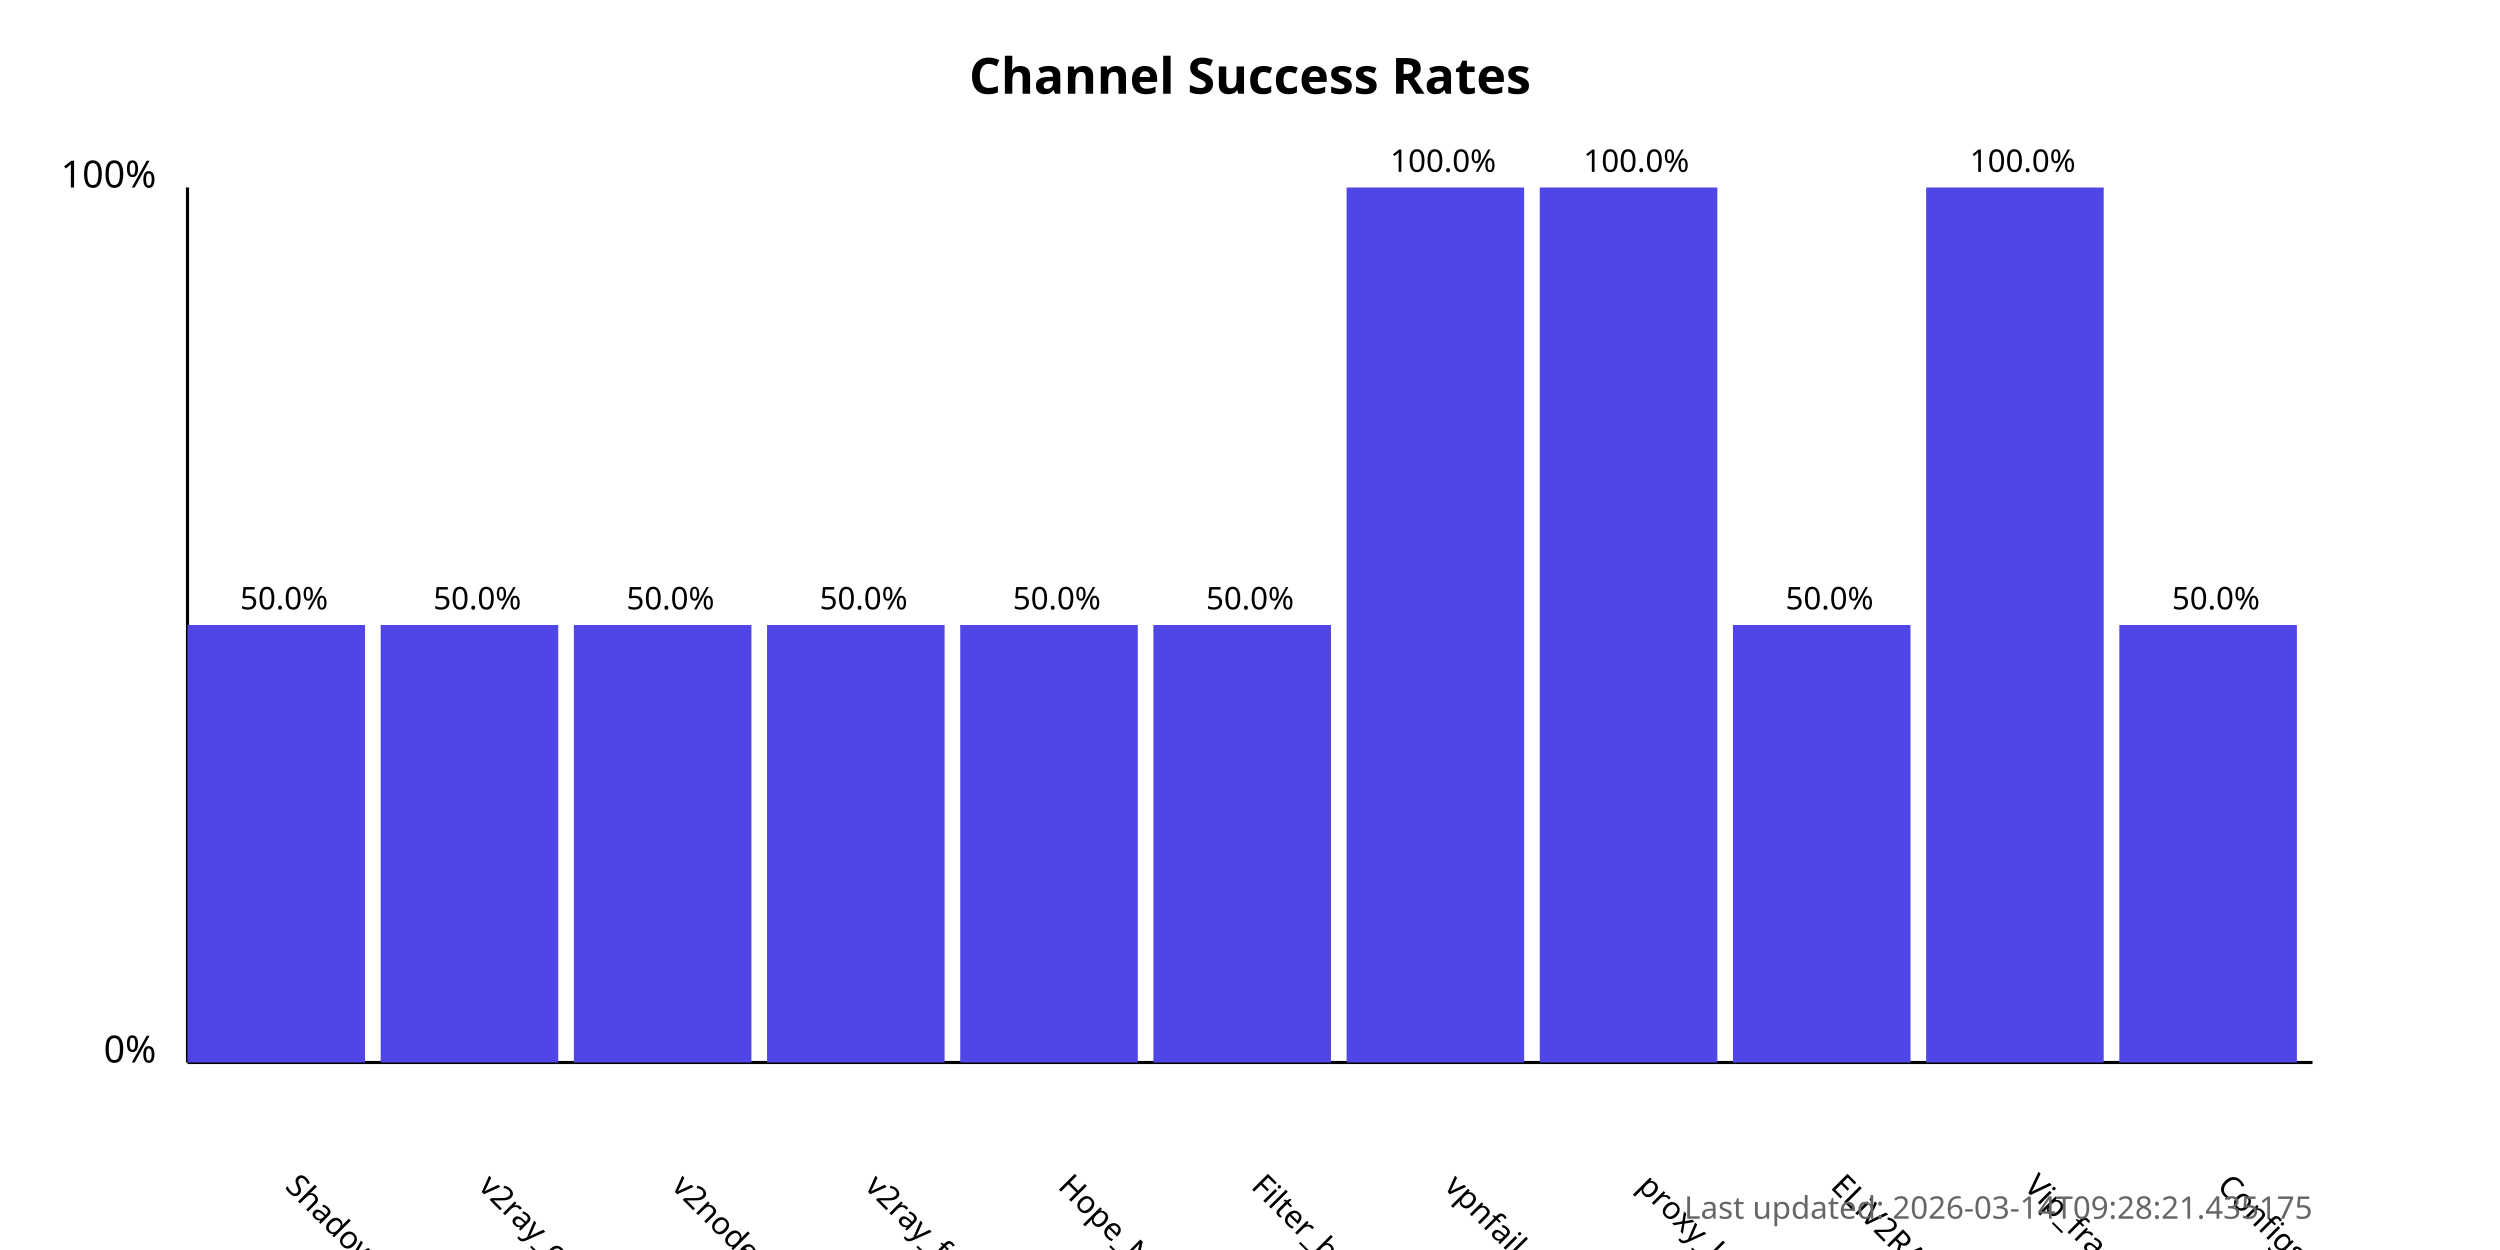
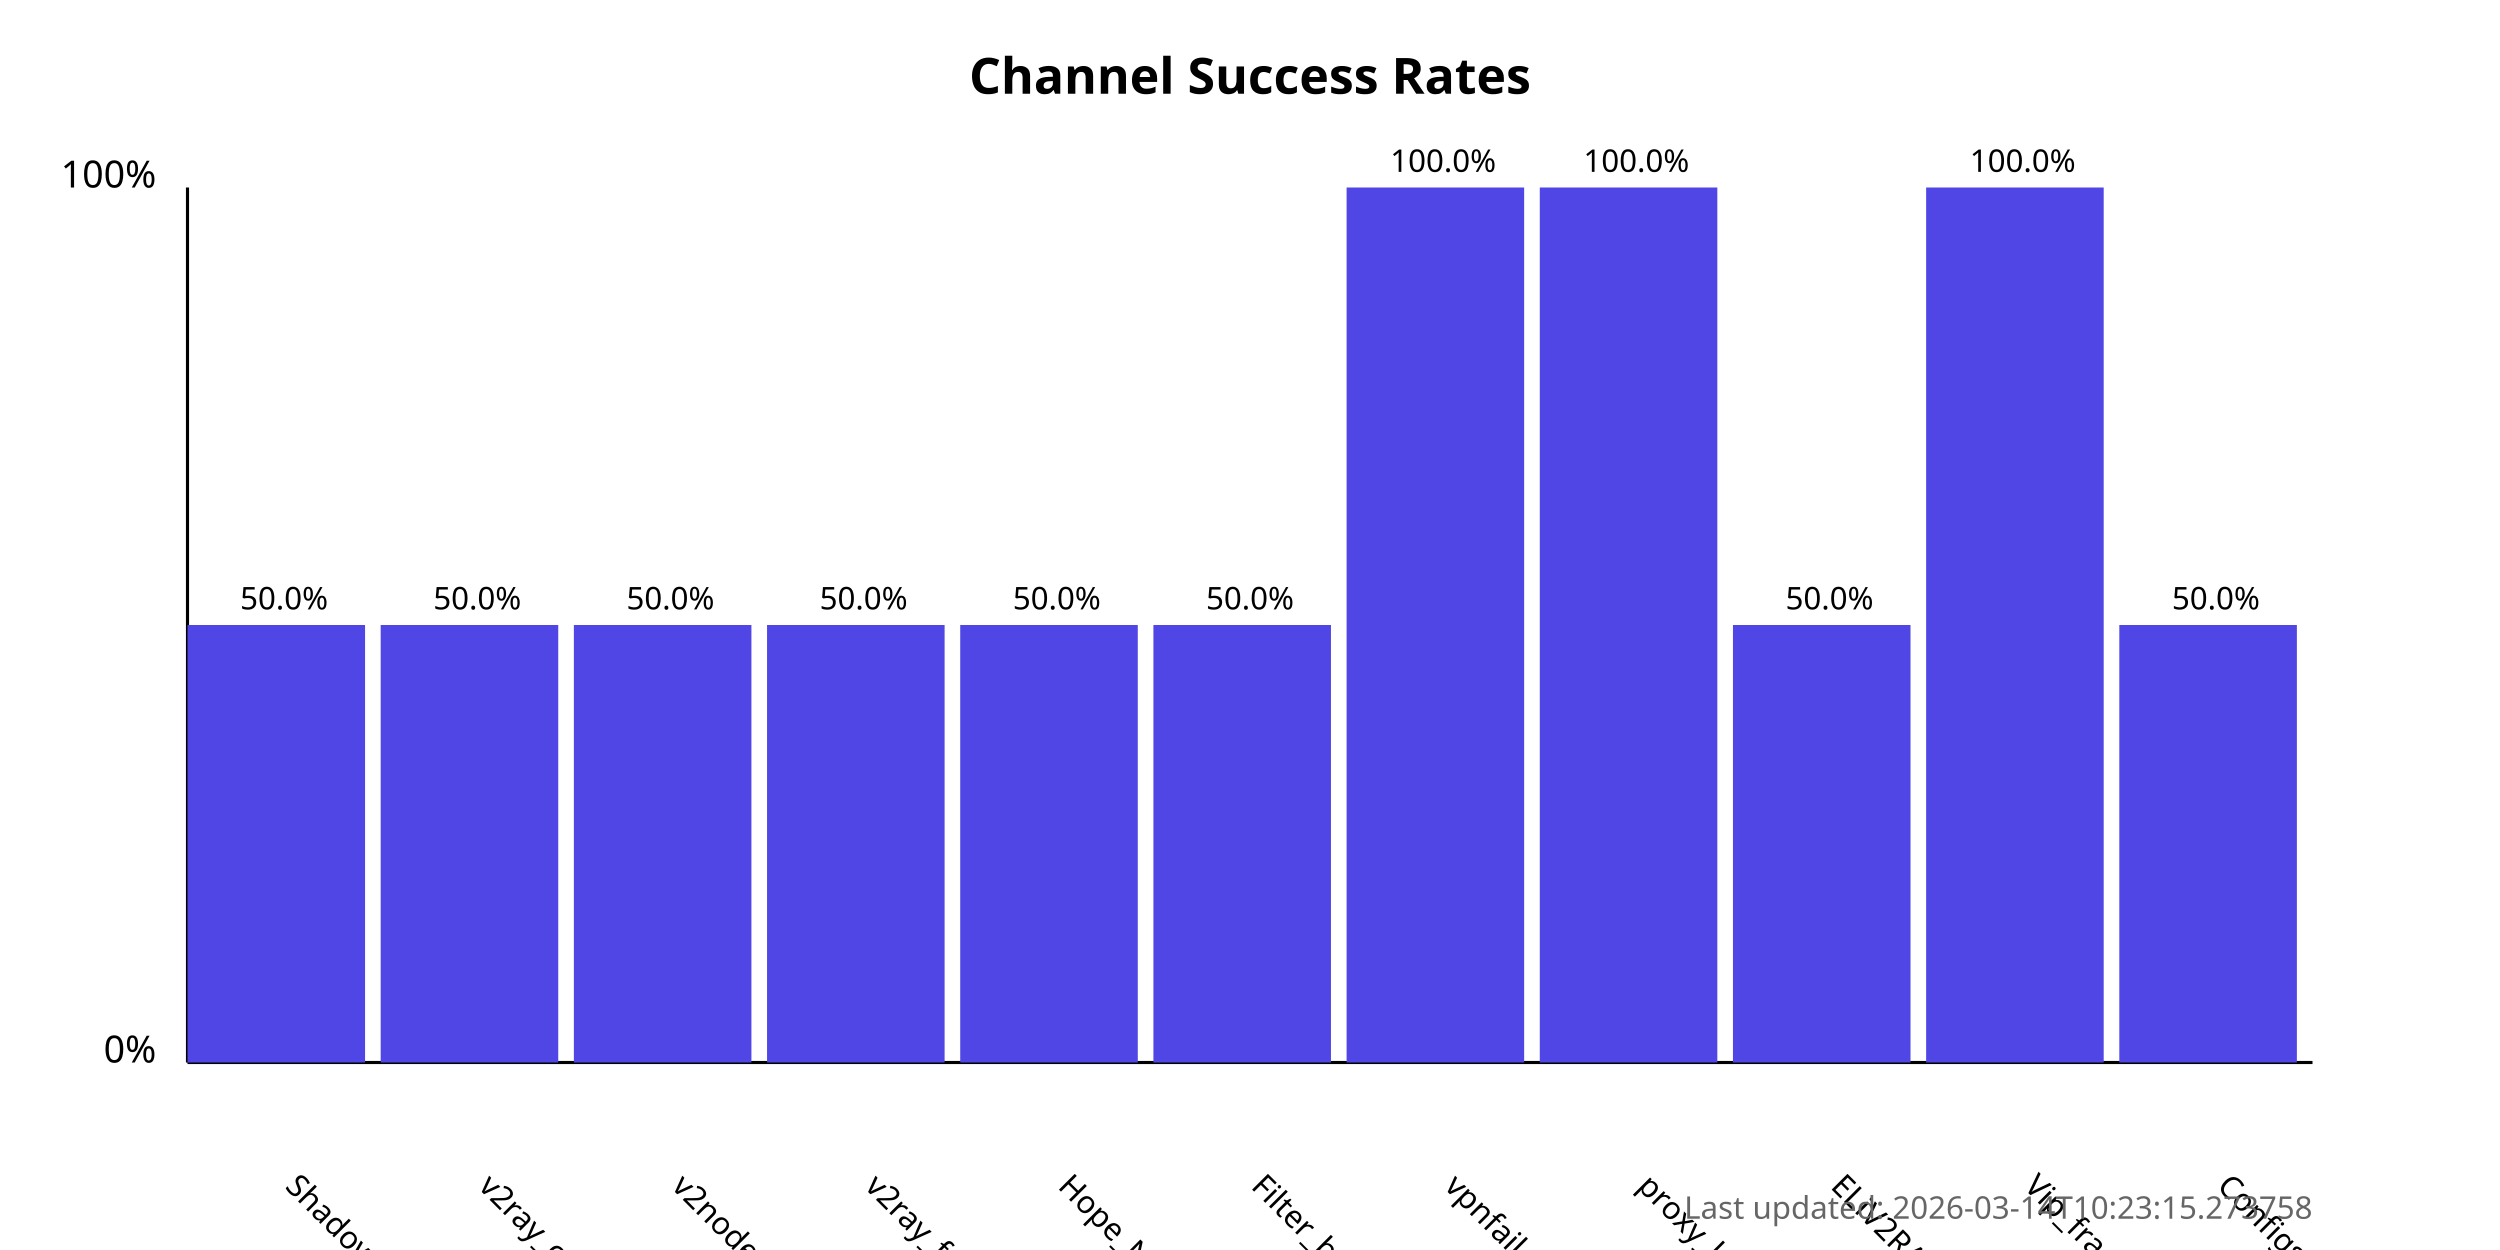
<svg xmlns="http://www.w3.org/2000/svg" width="800" height="400">
  <style>
            .chart-title { font: bold 16px sans-serif; }
            .axis-label { font: 12px sans-serif; }
            .tick-label { font: 10px sans-serif; }
            .bar { fill: #4f46e5; }
            .bar:hover { fill: #6366f1; }
            .timestamp { font: 10px sans-serif; fill: #666; }
        </style>
  <text x="400.0" y="30" text-anchor="middle" class="chart-title">
            Channel Success Rates
        </text>
  <line x1="60" y1="340" x2="60" y2="60" stroke="black" stroke-width="1" />
  <line x1="60" y1="340" x2="740" y2="340" stroke="black" stroke-width="1" />
  <text x="50" y="340" text-anchor="end" class="axis-label">0%</text>
  <text x="50" y="60" text-anchor="end" class="axis-label">100%</text>
  <g>
    <rect x="60" y="200.0" width="56.818" height="140.0" class="bar" />
    <text x="90.909" y="380" transform="rotate(45, 90.90909, 380)" text-anchor="start" class="tick-label">
                ShadowProxy66
            </text>
    <text x="90.909" y="195.0" text-anchor="middle" class="tick-label">
                50.0%
            </text>
  </g>
  <g>
    <rect x="121.818" y="200.0" width="56.818" height="140.0" class="bar" />
    <text x="152.727" y="380" transform="rotate(45, 152.7273, 380)" text-anchor="start" class="tick-label">
                v2ray_configs_pool
            </text>
    <text x="152.727" y="195.0" text-anchor="middle" class="tick-label">
                50.0%
            </text>
  </g>
  <g>
    <rect x="183.636" y="200.0" width="56.818" height="140.0" class="bar" />
    <text x="214.545" y="380" transform="rotate(45, 214.5455, 380)" text-anchor="start" class="tick-label">
                v2nodes
            </text>
    <text x="214.545" y="195.0" text-anchor="middle" class="tick-label">
                50.0%
            </text>
  </g>
  <g>
    <rect x="245.455" y="200.0" width="56.818" height="140.0" class="bar" />
    <text x="276.364" y="380" transform="rotate(45, 276.3636, 380)" text-anchor="start" class="tick-label">
                v2ray_free_conf
            </text>
    <text x="276.364" y="195.0" text-anchor="middle" class="tick-label">
                50.0%
            </text>
  </g>
  <g>
    <rect x="307.273" y="200.0" width="56.818" height="140.0" class="bar" />
    <text x="338.182" y="380" transform="rotate(45, 338.1818, 380)" text-anchor="start" class="tick-label">
                Hope_Net
            </text>
    <text x="338.182" y="195.0" text-anchor="middle" class="tick-label">
                50.0%
            </text>
  </g>
  <g>
    <rect x="369.091" y="200.0" width="56.818" height="140.0" class="bar" />
    <text x="400.0" y="380" transform="rotate(45, 400.0, 380)" text-anchor="start" class="tick-label">
                Filter_breaker
            </text>
    <text x="400.0" y="195.0" text-anchor="middle" class="tick-label">
                50.0%
            </text>
  </g>
  <g>
    <rect x="430.909" y="60.0" width="56.818" height="280.0" class="bar" />
    <text x="461.818" y="380" transform="rotate(45, 461.8182, 380)" text-anchor="start" class="tick-label">
                vpnfail_vless
            </text>
    <text x="461.818" y="55.0" text-anchor="middle" class="tick-label">
                100.0%
            </text>
  </g>
  <g>
    <rect x="492.727" y="60.0" width="56.818" height="280.0" class="bar" />
    <text x="523.636" y="380" transform="rotate(45, 523.6364, 380)" text-anchor="start" class="tick-label">
                proxy_kafee
            </text>
    <text x="523.636" y="55.0" text-anchor="middle" class="tick-label">
                100.0%
            </text>
  </g>
  <g>
    <rect x="554.545" y="200.0" width="56.818" height="140.0" class="bar" />
    <text x="585.455" y="380" transform="rotate(45, 585.4545, 380)" text-anchor="start" class="tick-label">
                ELiV2RAY
            </text>
    <text x="585.455" y="195.0" text-anchor="middle" class="tick-label">
                50.0%
            </text>
  </g>
  <g>
    <rect x="616.364" y="60.0" width="56.818" height="280.0" class="bar" />
    <text x="647.273" y="380" transform="rotate(45, 647.2727, 380)" text-anchor="start" class="tick-label">
                Vip_fragment_v2ray
            </text>
    <text x="647.273" y="55.0" text-anchor="middle" class="tick-label">
                100.0%
            </text>
  </g>
  <g>
    <rect x="678.182" y="200.0" width="56.818" height="140.0" class="bar" />
    <text x="709.091" y="380" transform="rotate(45, 709.0909, 380)" text-anchor="start" class="tick-label">
                ConfigsHubPlus
            </text>
    <text x="709.091" y="195.0" text-anchor="middle" class="tick-label">
                50.0%
            </text>
  </g>
  <text x="740" y="390" text-anchor="end" class="timestamp">
-             Last updated: 2026-03-14T09:28:21.435175
+             Last updated: 2026-03-14T10:23:15.273758
        </text>
</svg>
